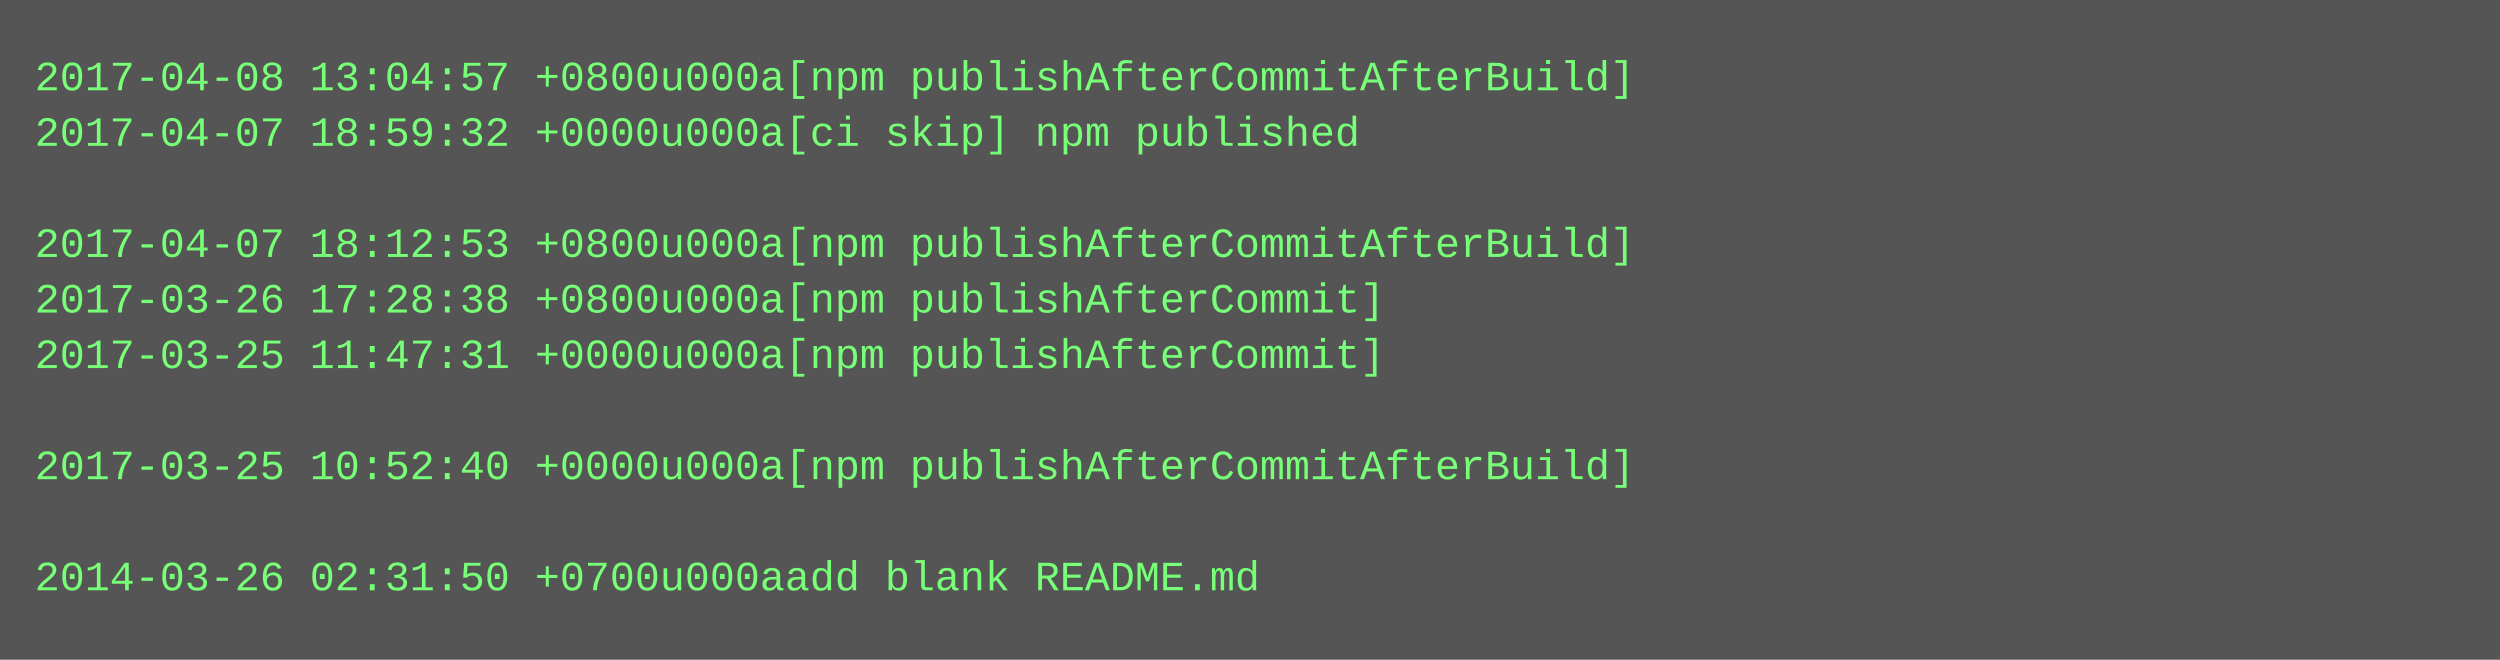
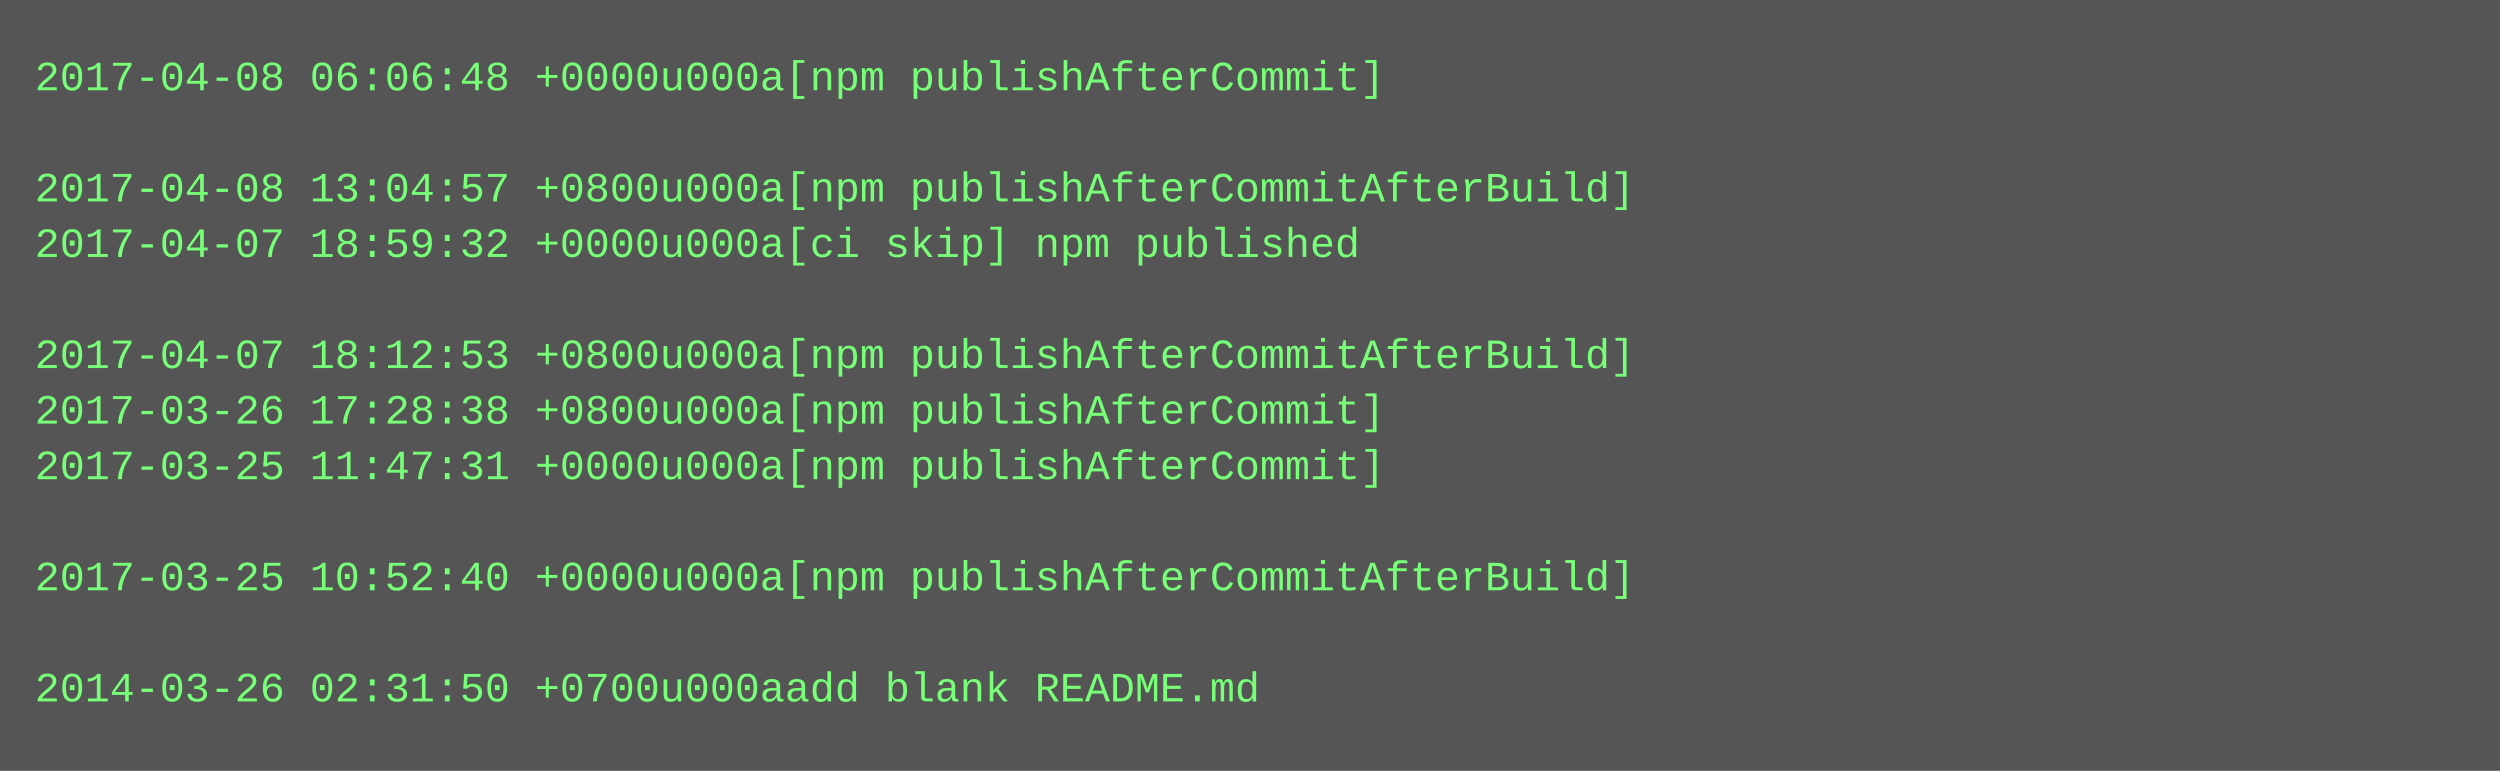
- <svg xmlns="http://www.w3.org/2000/svg" height="190" width="720">
-   <rect height="190" fill="#555" width="720" />
+ <svg xmlns="http://www.w3.org/2000/svg" height="222" width="720">
+   <rect height="222" fill="#555" width="720" />
  <text fill="#7f7" font-family="Courier New" font-size="12" xml:space="preserve">
-     <tspan x="10" y="26">2017-04-08 13:04:57 +0800u000a[npm publishAfterCommitAfterBuild]</tspan>
-     <tspan x="10" y="42">2017-04-07 18:59:32 +0000u000a[ci skip] npm published</tspan>
-     <tspan x="10" y="58" />
-     <tspan x="10" y="74">2017-04-07 18:12:53 +0800u000a[npm publishAfterCommitAfterBuild]</tspan>
-     <tspan x="10" y="90">2017-03-26 17:28:38 +0800u000a[npm publishAfterCommit]</tspan>
-     <tspan x="10" y="106">2017-03-25 11:47:31 +0000u000a[npm publishAfterCommit]</tspan>
-     <tspan x="10" y="122" />
-     <tspan x="10" y="138">2017-03-25 10:52:40 +0000u000a[npm publishAfterCommitAfterBuild]</tspan>
+     <tspan x="10" y="26">2017-04-08 06:06:48 +0000u000a[npm publishAfterCommit]</tspan>
+     <tspan x="10" y="42" />
+     <tspan x="10" y="58">2017-04-08 13:04:57 +0800u000a[npm publishAfterCommitAfterBuild]</tspan>
+     <tspan x="10" y="74">2017-04-07 18:59:32 +0000u000a[ci skip] npm published</tspan>
+     <tspan x="10" y="90" />
+     <tspan x="10" y="106">2017-04-07 18:12:53 +0800u000a[npm publishAfterCommitAfterBuild]</tspan>
+     <tspan x="10" y="122">2017-03-26 17:28:38 +0800u000a[npm publishAfterCommit]</tspan>
+     <tspan x="10" y="138">2017-03-25 11:47:31 +0000u000a[npm publishAfterCommit]</tspan>
    <tspan x="10" y="154" />
-     <tspan x="10" y="170">2014-03-26 02:31:50 +0700u000aadd blank README.md</tspan>
+     <tspan x="10" y="170">2017-03-25 10:52:40 +0000u000a[npm publishAfterCommitAfterBuild]</tspan>
+     <tspan x="10" y="186" />
+     <tspan x="10" y="202">2014-03-26 02:31:50 +0700u000aadd blank README.md</tspan>
  </text>
</svg>
